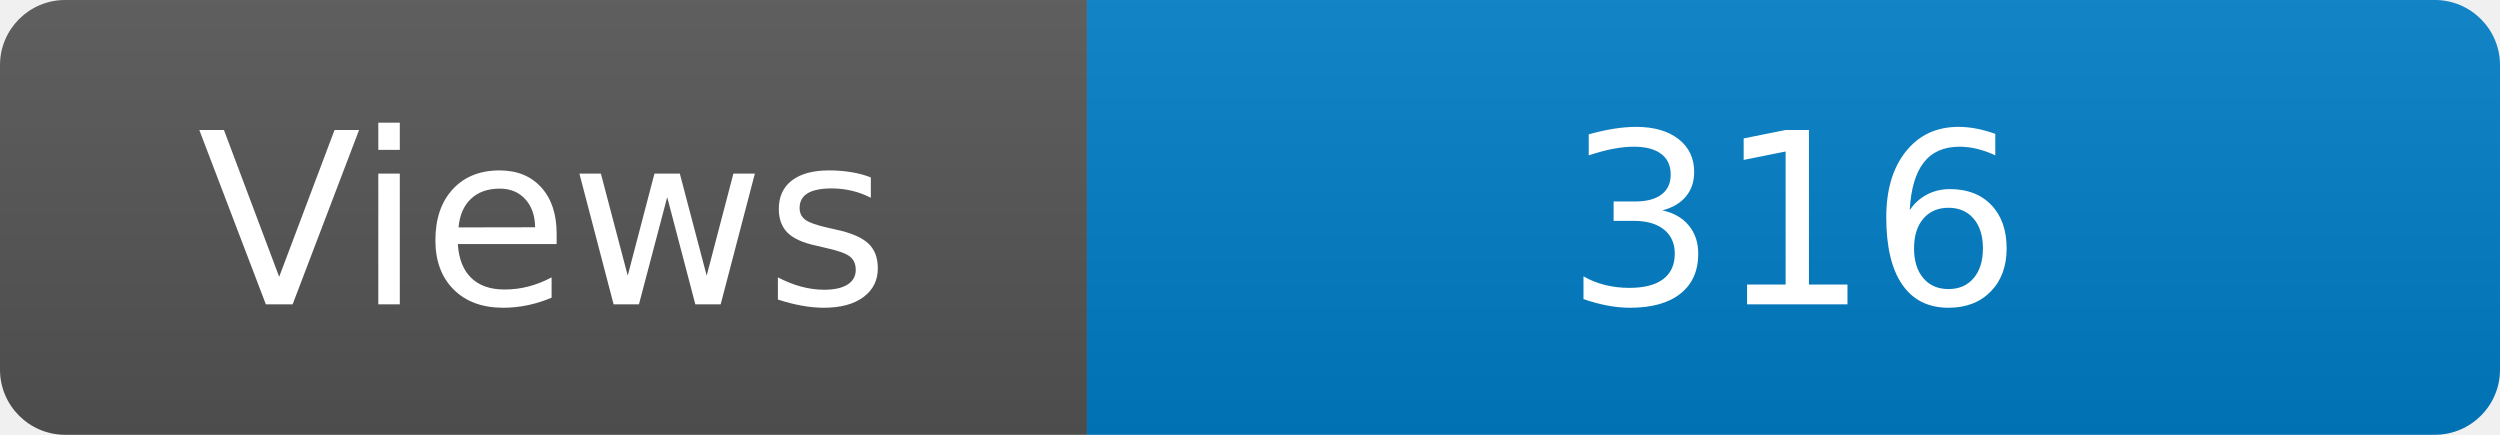
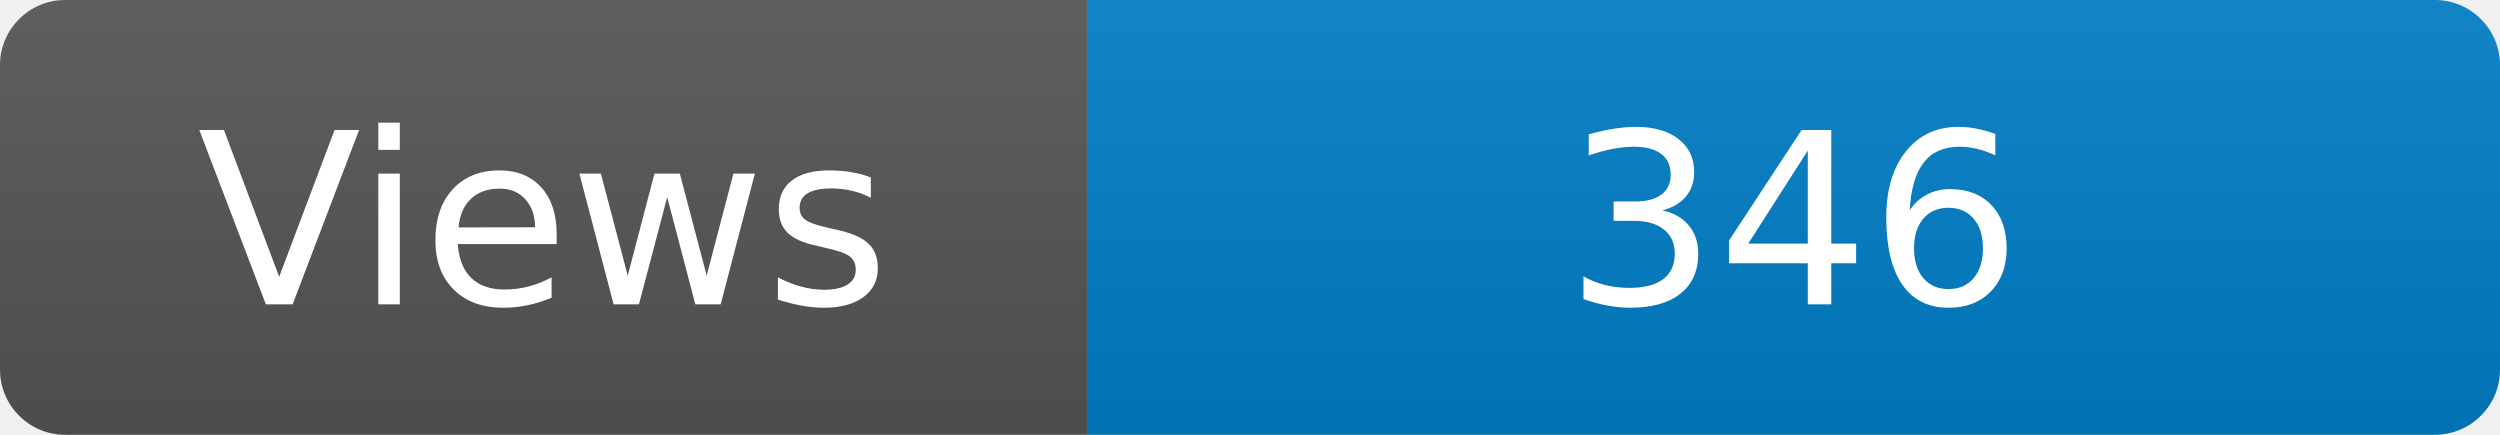
<svg xmlns="http://www.w3.org/2000/svg" width="115" height="20" role="img" aria-label="Maintained?: yes">
  <linearGradient id="s" x2="0" y2="100%">
    <stop offset="0" stop-color="#bbb" stop-opacity=".1" />
    <stop offset="1" stop-opacity=".1" />
  </linearGradient>
  <clipPath id="r">
    <rect width="115" height="20" rx="3" fill="#fff" />
  </clipPath>
  <g clip-path="url(#r)">
    <rect width="50" height="20" fill="#555" />
    <rect x="50" width="160" height="20" fill="#007ec6" />
    <rect width="115" height="20" fill="url(#s)" />
  </g>
  <g fill="#fff" text-anchor="middle" font-family="Verdana,Geneva,DejaVu Sans,sans-serif" font-size="110">
    <text x="250" y="140" transform="scale(.1)" fill="#fff">Views</text>
-     <text x="825" y="140" transform="scale(.1)" fill="#fff">316</text>
+     <text x="825" y="140" transform="scale(.1)" fill="#fff">346</text>
  </g>
</svg>
